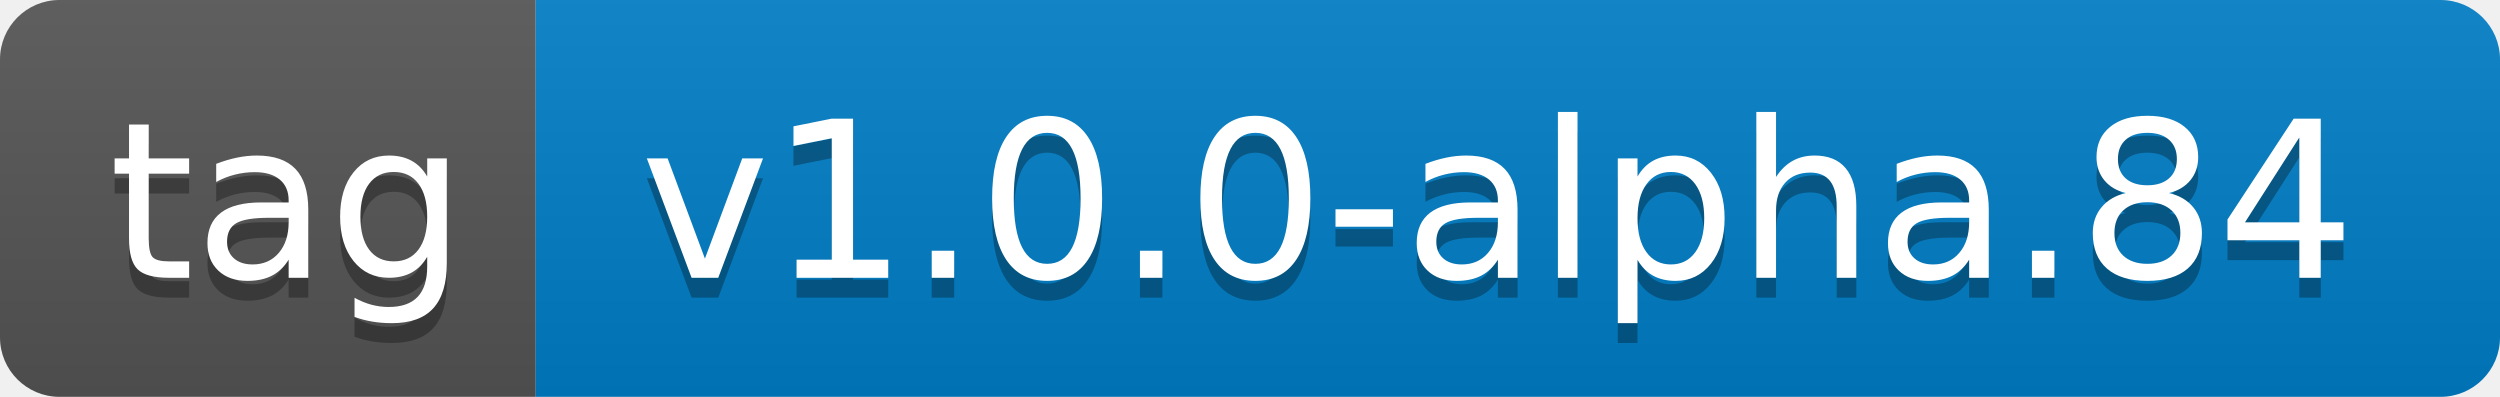
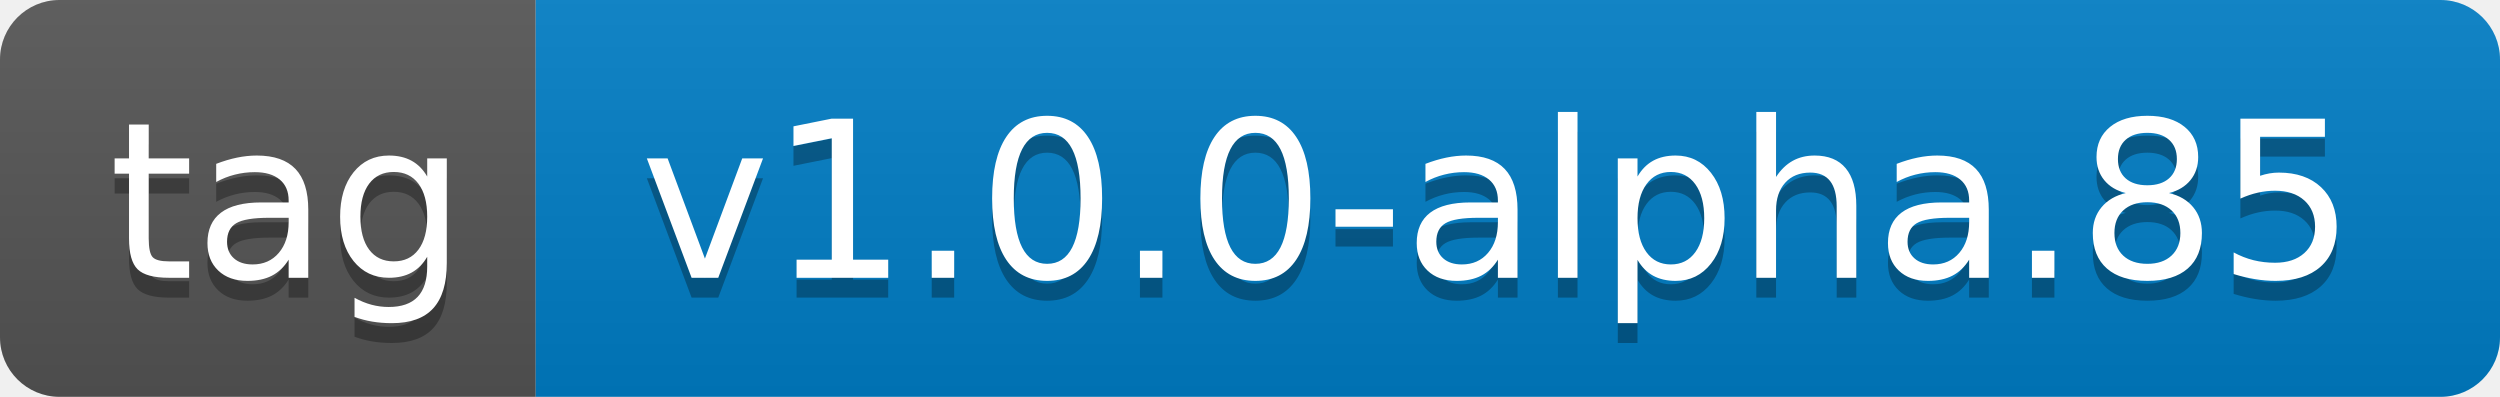
- <svg xmlns="http://www.w3.org/2000/svg" width="126" height="20" role="img" aria-label="tag: v1.0.0-alpha.84">
+ <svg xmlns="http://www.w3.org/2000/svg" width="126" height="20" role="img" aria-label="tag: v1.0.0-alpha.85">
  <linearGradient id="s" x2="0" y2="100%">
    <stop offset="0" stop-color="#bbb" stop-opacity=".1" />
    <stop offset="1" stop-opacity=".1" />
  </linearGradient>
  <clipPath id="r">
    <rect width="126" height="20" rx="3" fill="#fff" />
  </clipPath>
  <g clip-path="url(#r)">
    <rect width="27" height="20" fill="#555" />
    <rect x="27" width="99" height="20" fill="#007ec6" />
    <rect width="126" height="20" fill="url(#s)" />
  </g>
  <g fill="#fff" text-anchor="middle" font-family="Verdana,Geneva,DejaVu Sans,sans-serif" text-rendering="geometricPrecision" font-size="110">
    <text aria-hidden="true" x="145" y="150" fill="#010101" fill-opacity=".3" transform="scale(.1)" textLength="170">tag</text>
    <text x="145" y="140" transform="scale(.1)" fill="#fff" textLength="170">tag</text>
-     <text aria-hidden="true" x="755" y="150" fill="#010101" fill-opacity=".3" transform="scale(.1)" textLength="890">v1.0.0-alpha.84</text>
-     <text x="755" y="140" transform="scale(.1)" fill="#fff" textLength="890">v1.0.0-alpha.84</text>
+     <text aria-hidden="true" x="755" y="150" fill="#010101" fill-opacity=".3" transform="scale(.1)" textLength="890">v1.0.0-alpha.85</text>
+     <text x="755" y="140" transform="scale(.1)" fill="#fff" textLength="890">v1.0.0-alpha.85</text>
  </g>
</svg>
